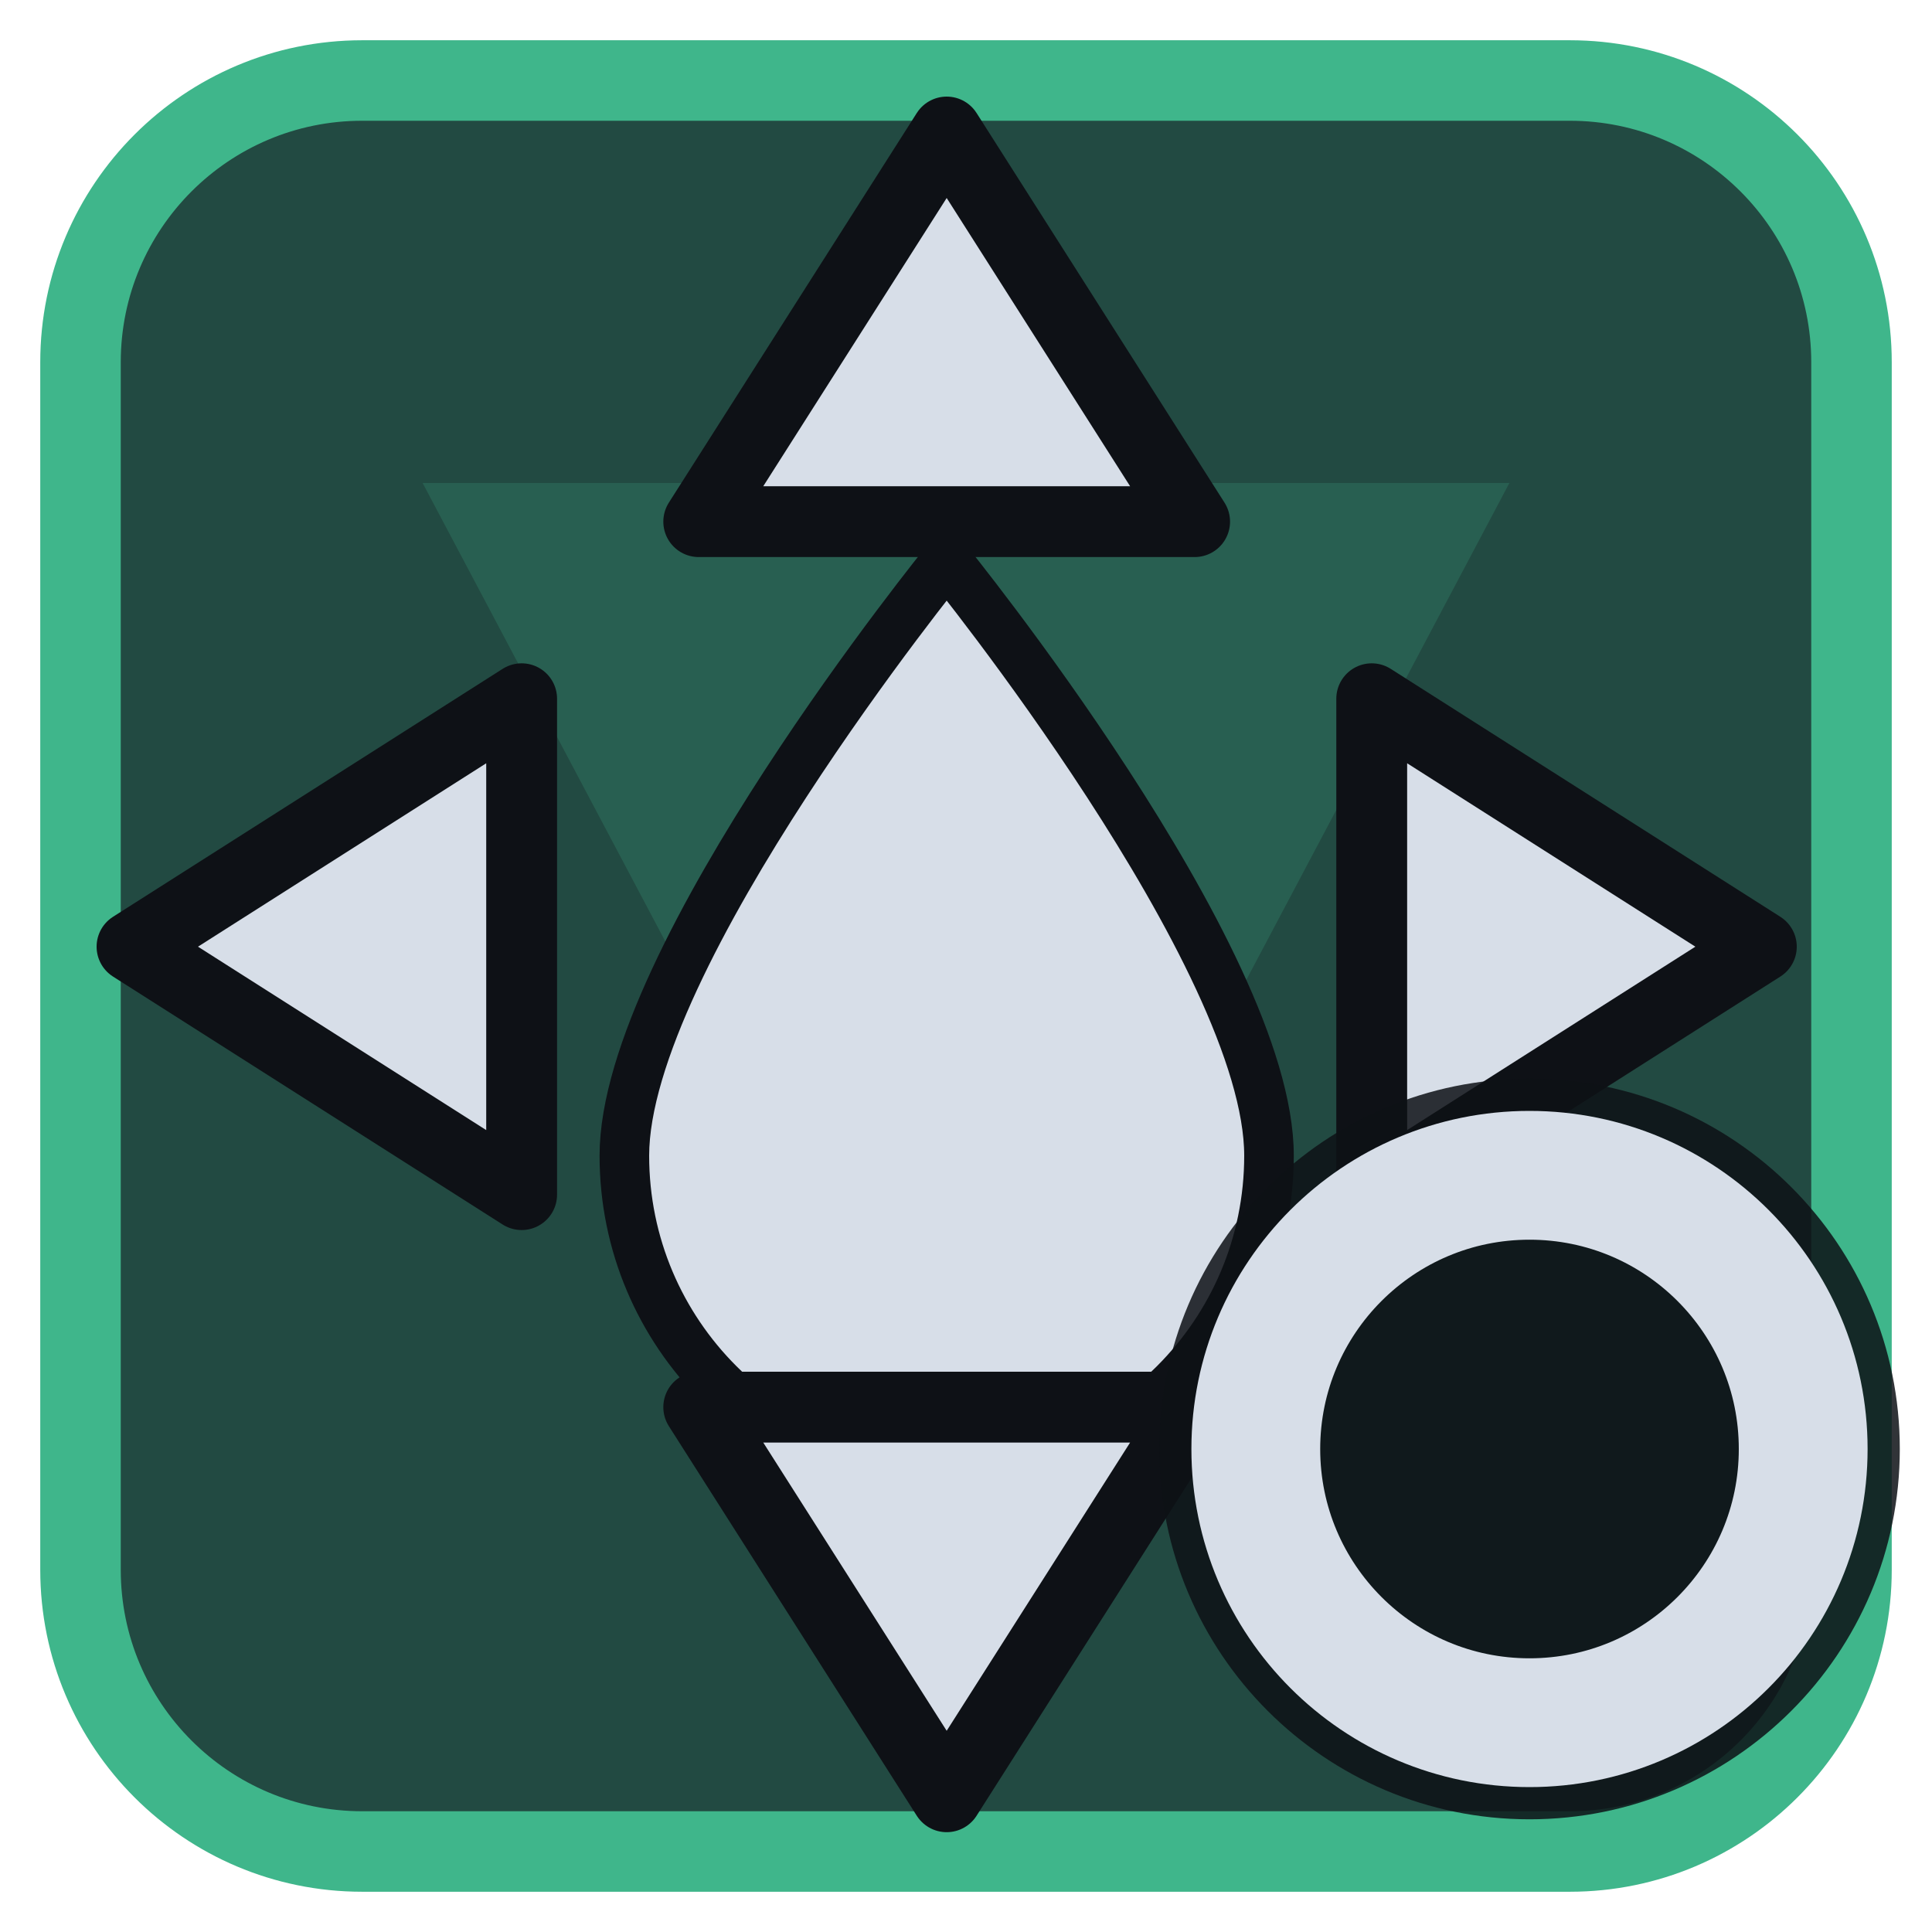
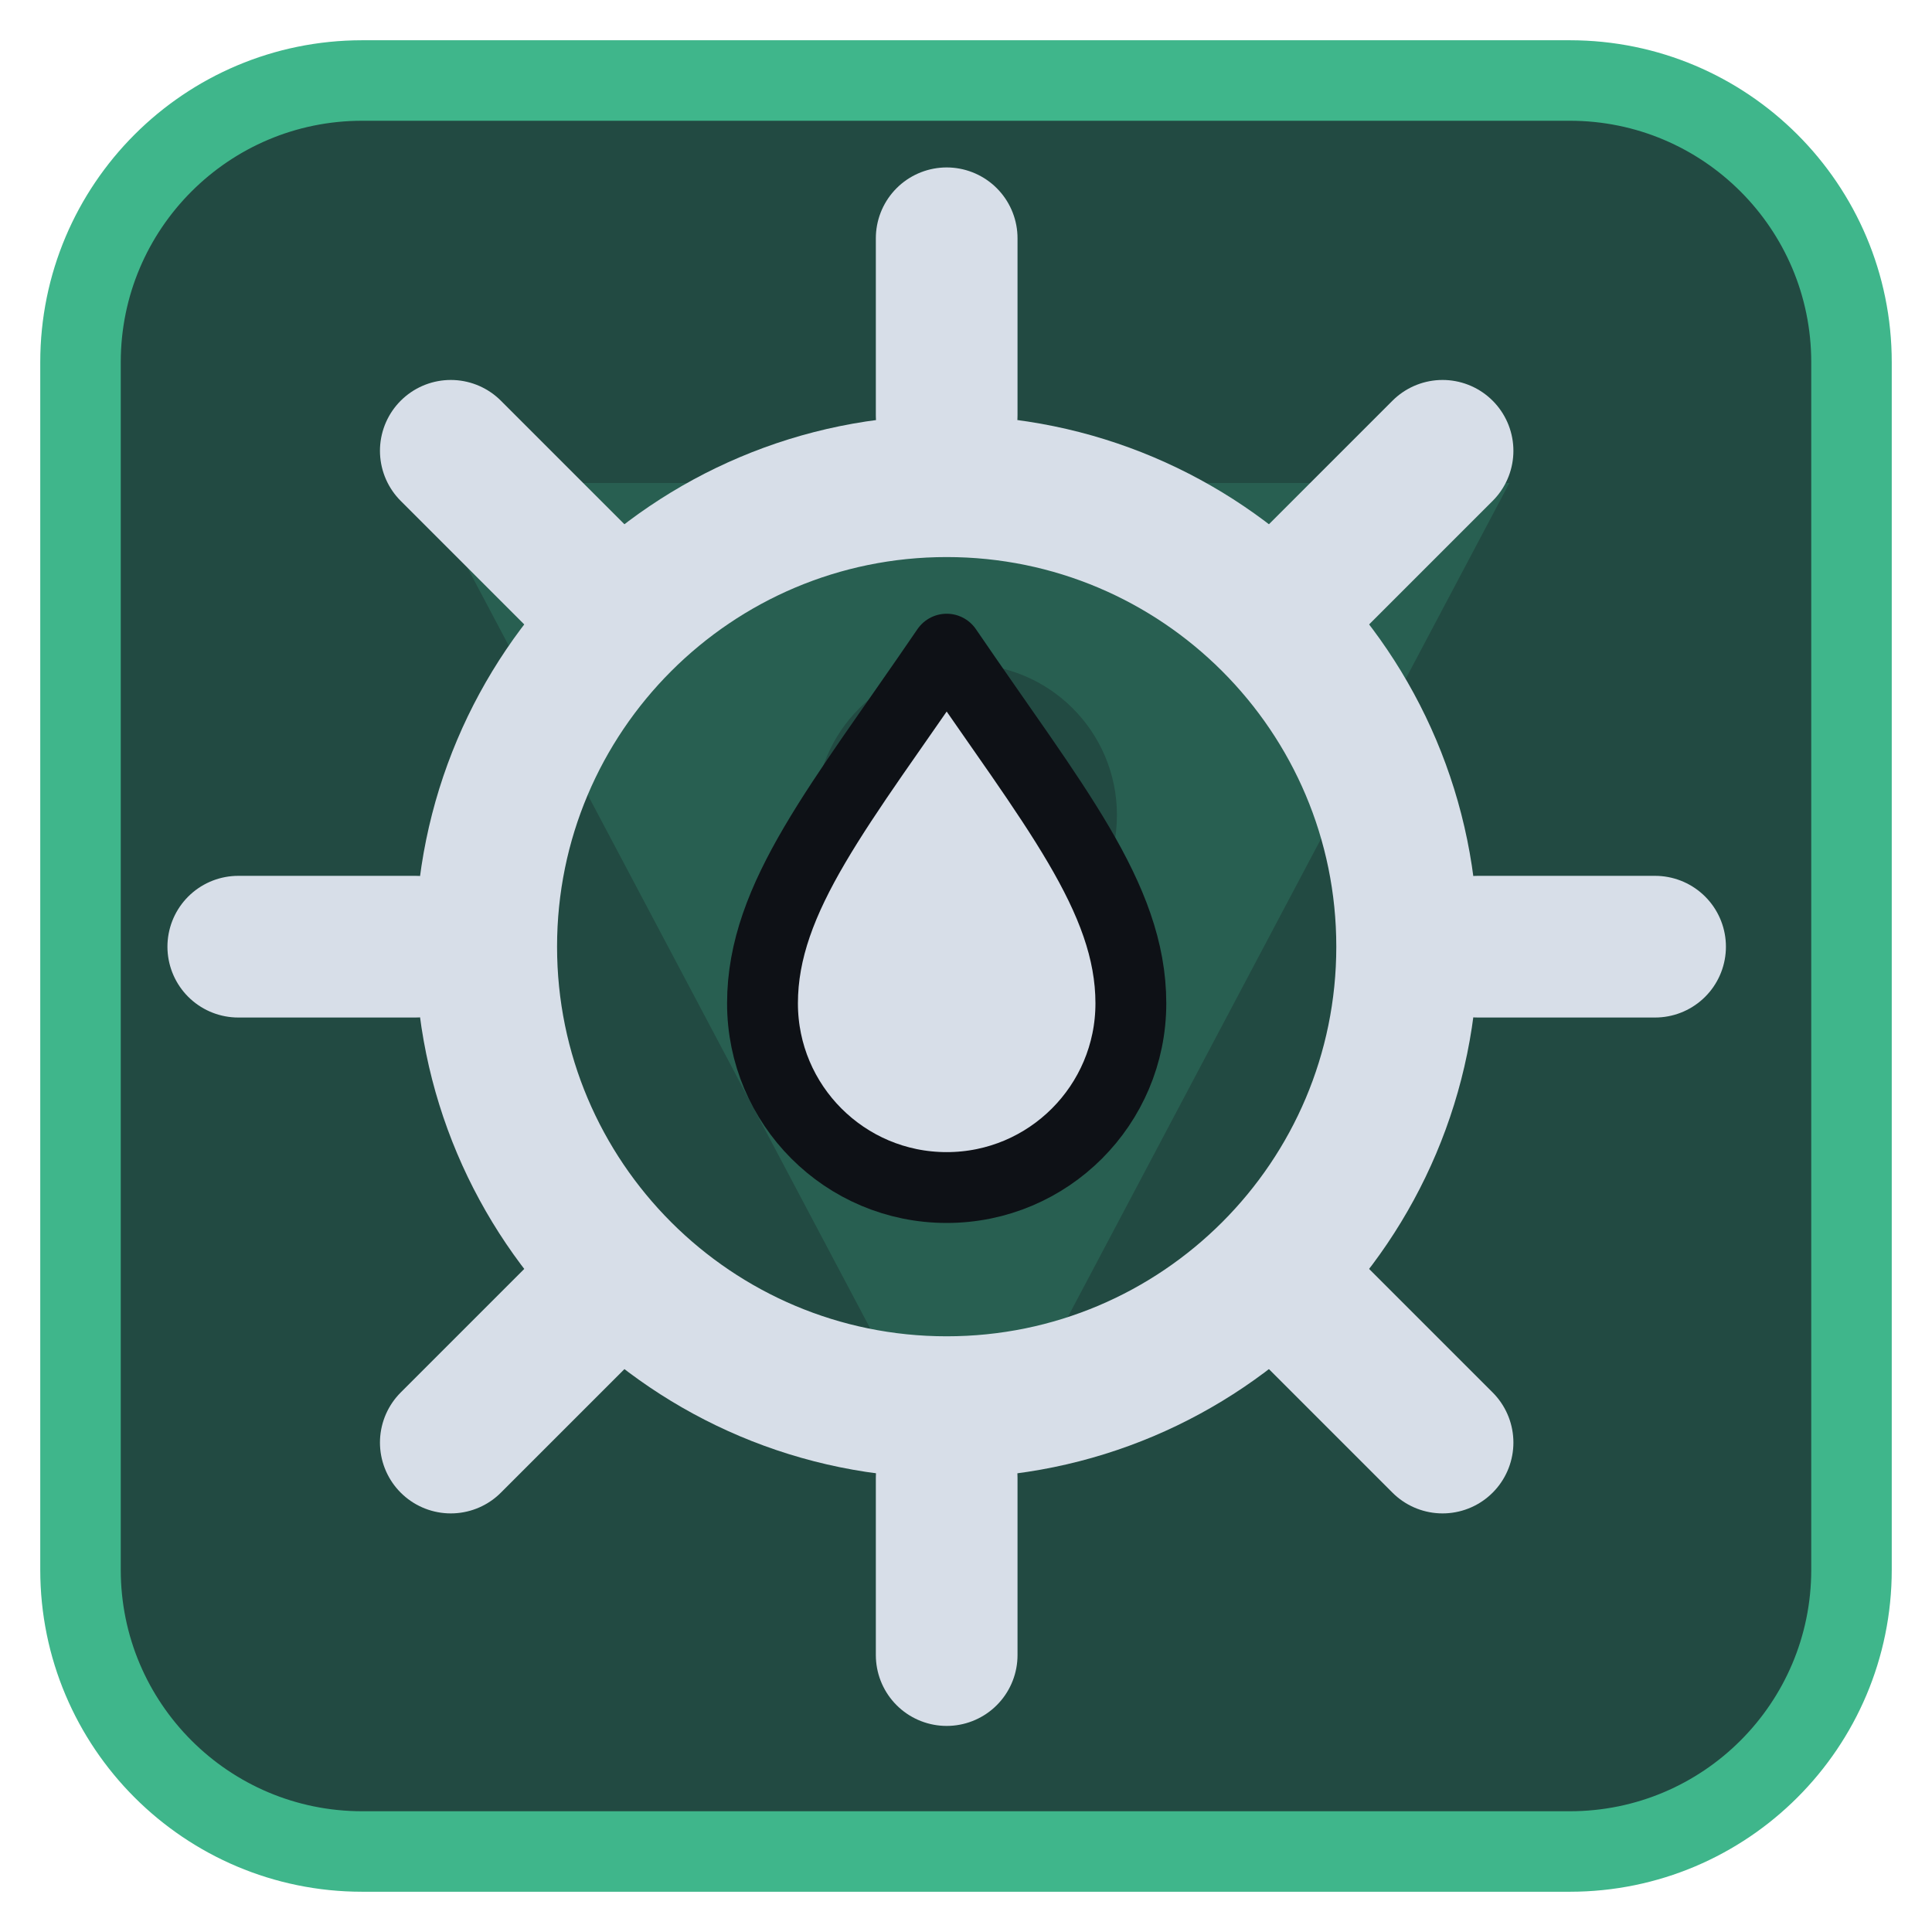
<svg xmlns="http://www.w3.org/2000/svg" viewBox="0 0 24 24" width="24" height="24">
  <rect x="1" y="1" width="22" height="22" rx="3.5" fill="#224a42" stroke="#3fb68b" stroke-width="1" />
  <g opacity="0.2" transform="translate(3,3) scale(0.75)">
    <path d="M3 4h18L12 21zM9.5 9.5a2.5 2.5 0 1 0 5 0 2.5 2.5 0 1 0-5 0z" fill="#3fb68b" fill-rule="evenodd" />
  </g>
  <g transform="translate(1.2,1.2) scale(0.88)">
-     <g transform="translate(12,12.5) scale(0.7) translate(-12,-11.5)">
-       <path d="M12 3C12 3 5.5 11 5.5 15A6.5 6.5 0 0 0 18.5 15C18.5 11 12 3 12 3Z" fill="#d7dee8" stroke="#0e1116" stroke-width="1" stroke-linejoin="round" />
-     </g>
-     <path d="M12 0.5L15.5 6H8.5ZM12 24L15.5 18.5H8.5ZM0.5 12L6 8.5V15.5ZM23.5 12L18 8.5V15.5Z" fill="#d7dee8" stroke="#0e1116" stroke-width="1" stroke-linejoin="round" />
+     <circle cx="12" cy="12" r="6.5" fill="none" stroke="#d7dee8" stroke-width="2" stroke-linecap="round" stroke-linejoin="round" />
+     <path d="M12 2V4.5M12 19.5V22M2 12H4.5M19.5 12H22M5 5L6.8 6.8M17.2 17.2L19 19M19 5L17.2 6.8M6.8 17.2L5 19" fill="none" stroke="#d7dee8" stroke-width="2" stroke-linecap="round" stroke-linejoin="round" />
+     <path d="M12 7.8c1.5 2.2 2.6 3.5 2.6 5a2.6 2.6 0 0 1-5.2 0c0-1.5 1.1-2.8 2.6-5z" fill="#d7dee8" stroke="#0e1116" stroke-width="1" stroke-linejoin="round" />
  </g>
-   <circle cx="19" cy="18" r="4.6" fill="#0e1116" fill-opacity="0.85" />
-   <circle cx="19" cy="18" r="3.4" fill="none" stroke="#d7dee8" stroke-width="1.6" stroke-linecap="round" stroke-linejoin="round" />
</svg>
